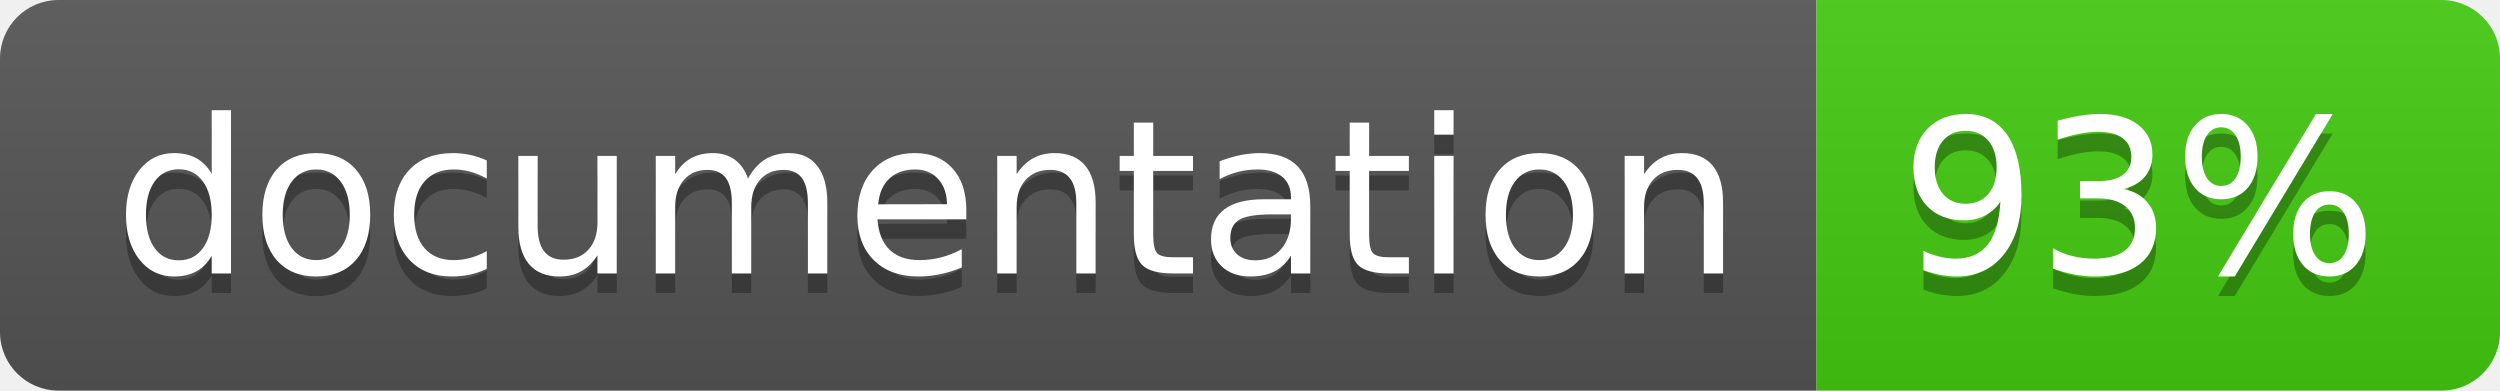
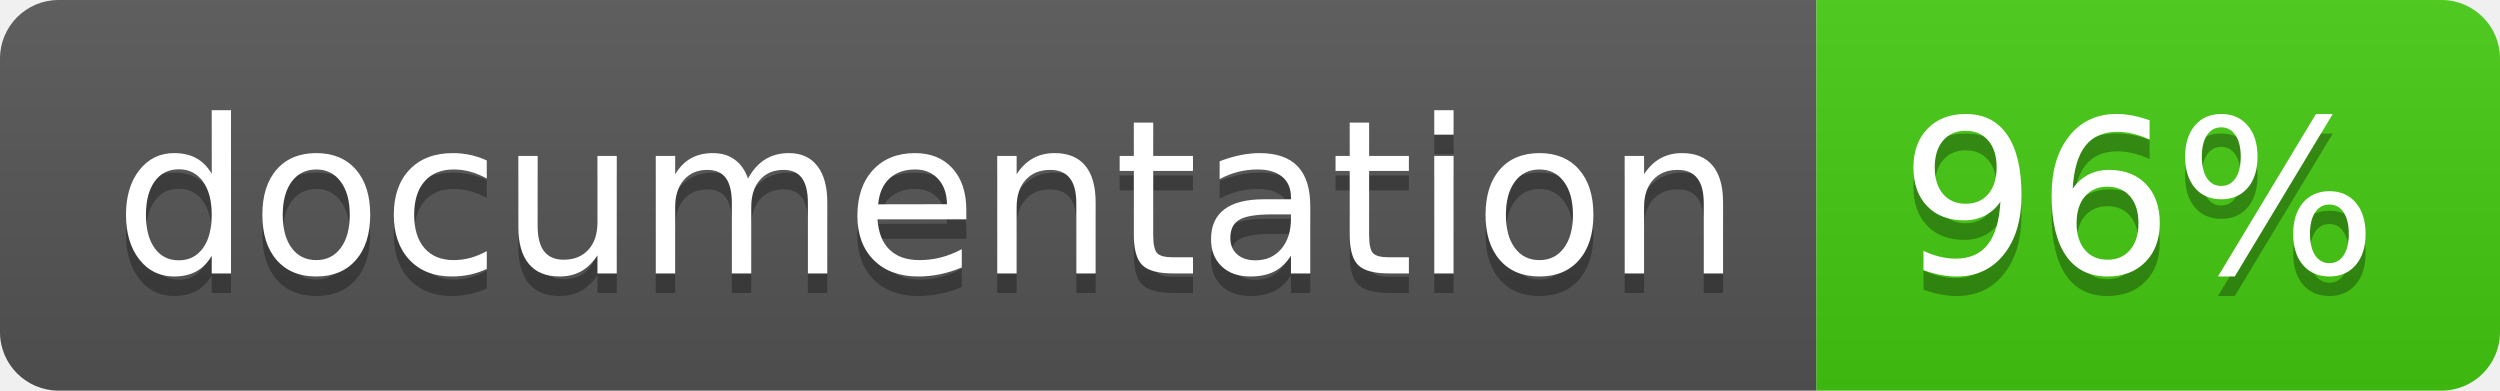
<svg xmlns="http://www.w3.org/2000/svg" width="128" height="20">
  <linearGradient id="b" x2="0" y2="100%">
    <stop offset="0" stop-color="#bbb" stop-opacity=".1" />
    <stop offset="1" stop-opacity=".1" />
  </linearGradient>
  <clipPath id="a">
    <rect width="128" height="20" rx="3" fill="#fff" />
  </clipPath>
  <g clip-path="url(#a)">
    <path fill="#555" d="M0 0h93v20H0z" />
    <path fill="#4c1" d="M93 0h35v20H93z" />
    <path fill="url(#b)" d="M0 0h128v20H0z" />
  </g>
  <g fill="#fff" text-anchor="middle" font-family="DejaVu Sans,Verdana,Geneva,sans-serif" font-size="110">
    <text x="475" y="150" fill="#010101" fill-opacity=".3" transform="scale(.1)" textLength="830">
      documentation
    </text>
    <text x="475" y="140" transform="scale(.1)" textLength="830">
      documentation
    </text>
    <text x="1095" y="150" fill="#010101" fill-opacity=".3" transform="scale(.1)" textLength="250">
-       93%
+       96%
    </text>
    <text x="1095" y="140" transform="scale(.1)" textLength="250">
-       93%
+       96%
    </text>
  </g>
</svg>
